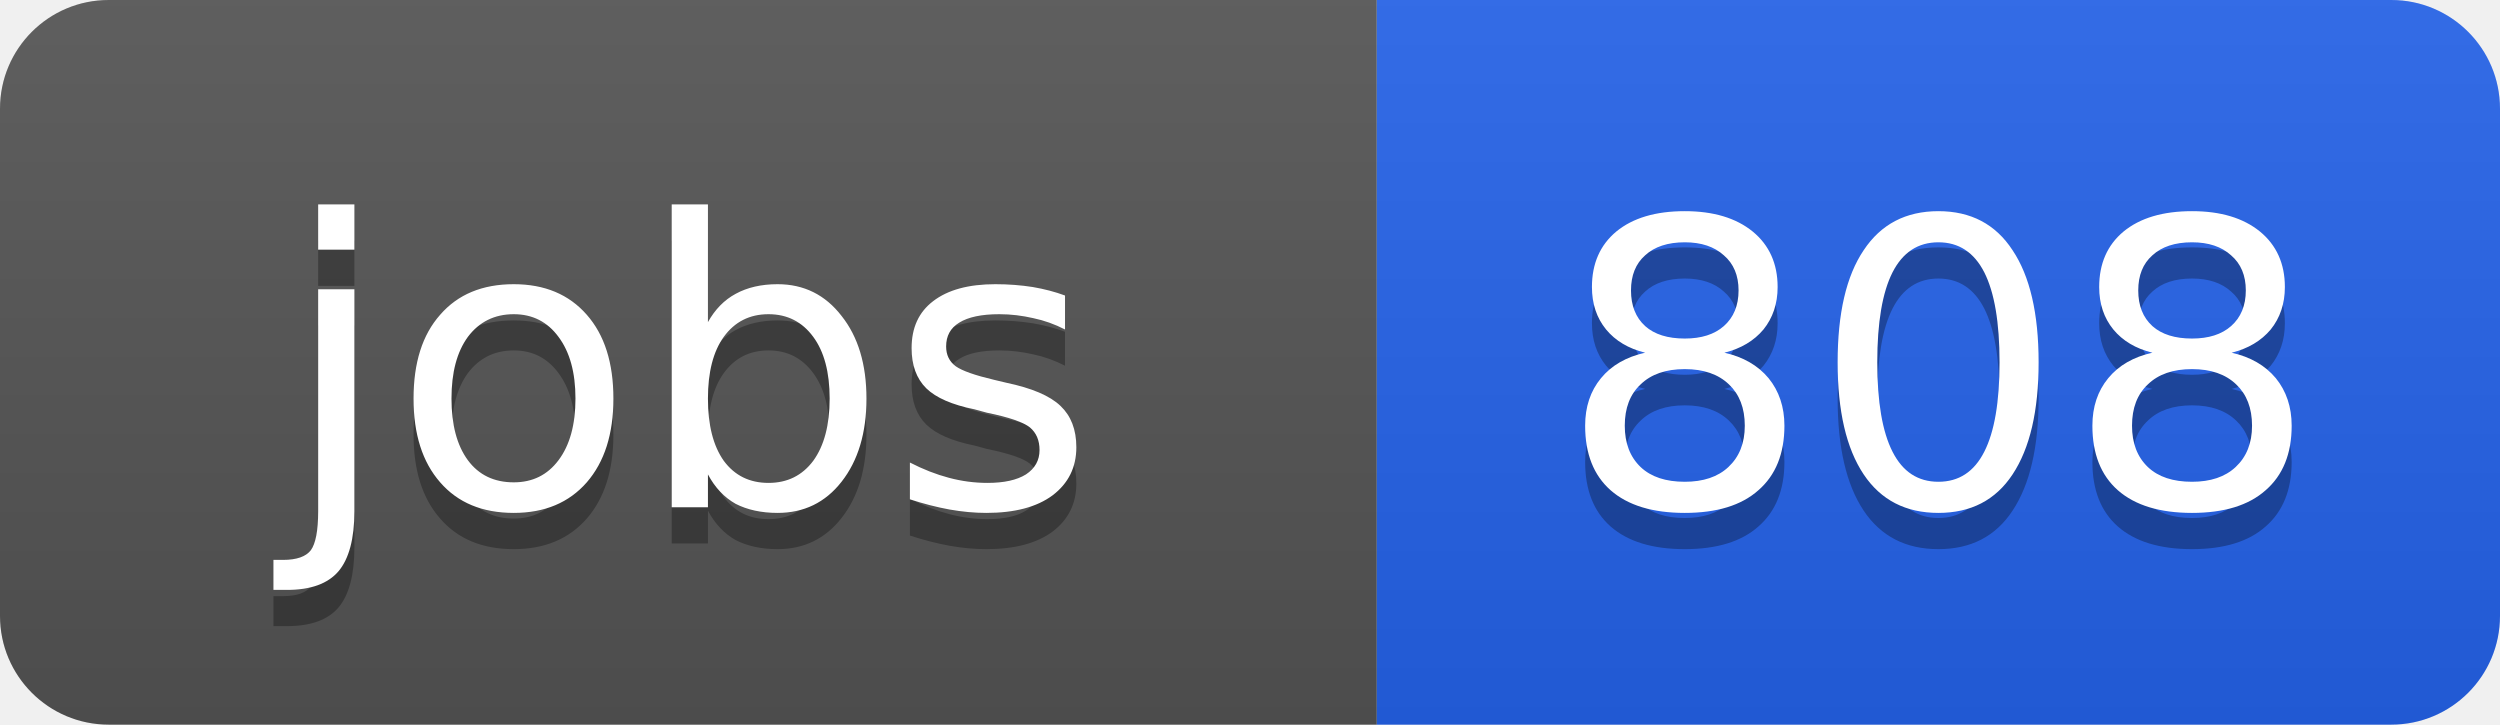
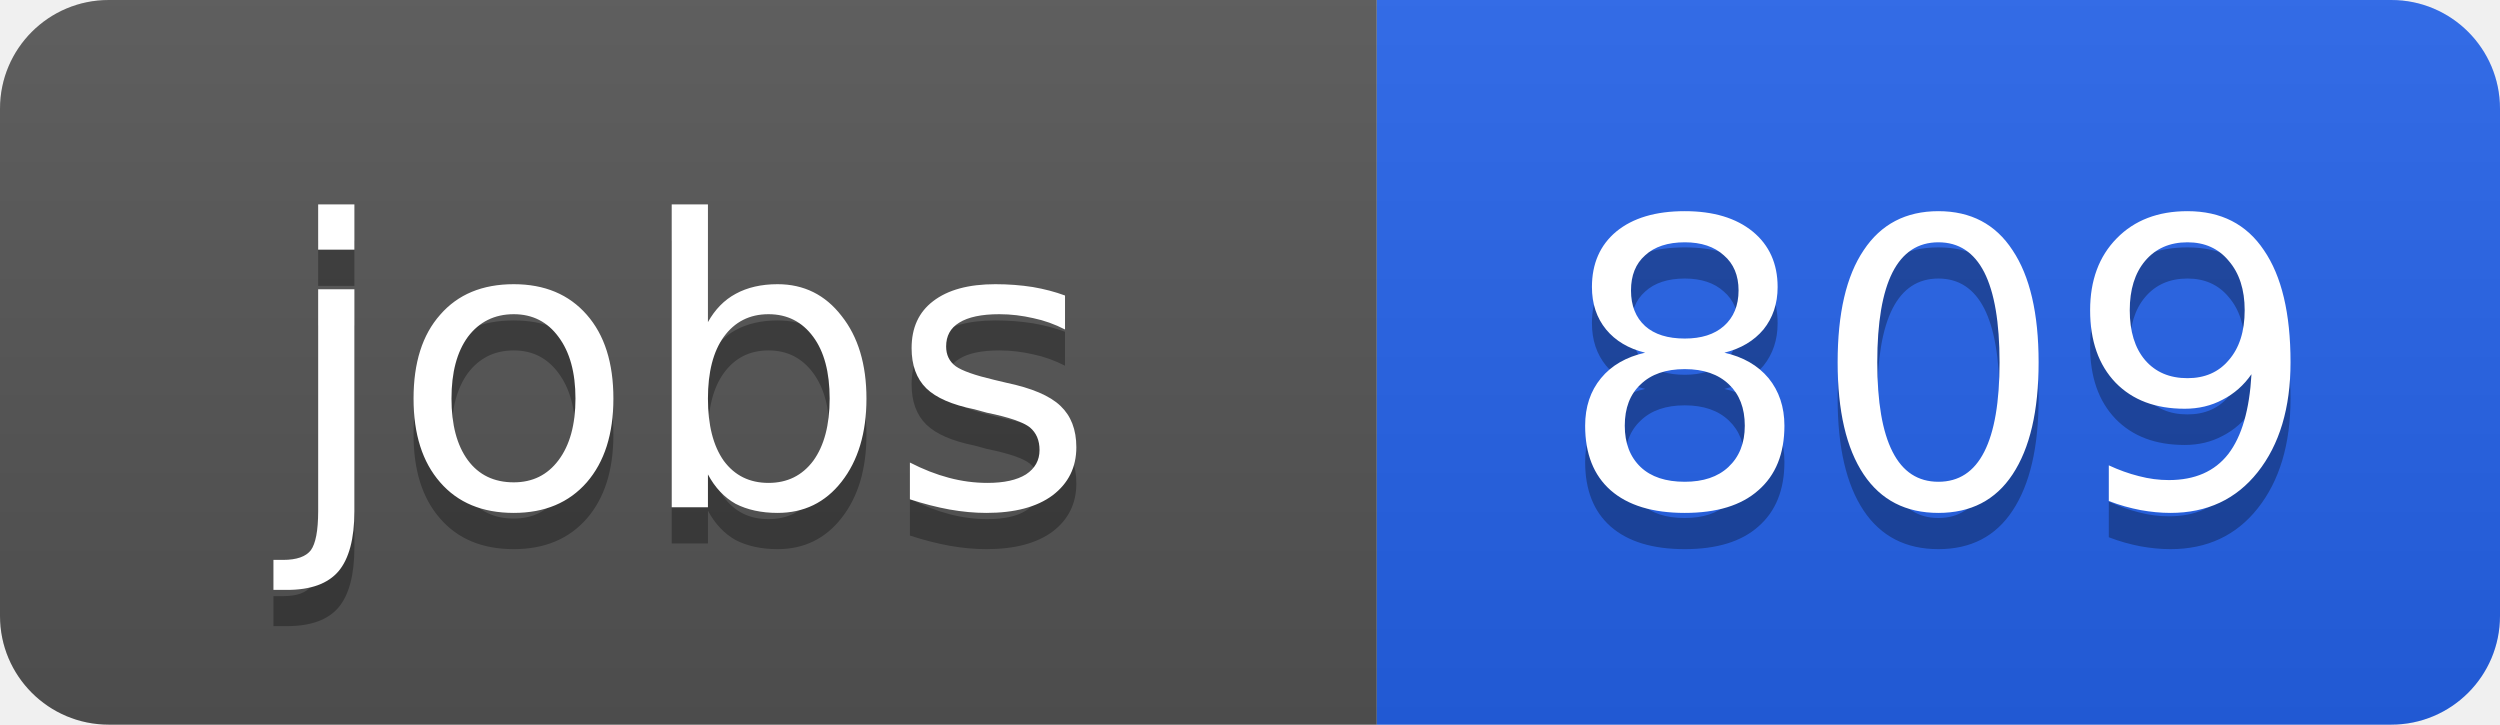
<svg xmlns="http://www.w3.org/2000/svg" width="69" height="20">
  <linearGradient id="b" x2="0" y2="100%">
    <stop offset="0" stop-color="#bbb" stop-opacity=".1" />
    <stop offset="1" stop-opacity=".1" />
  </linearGradient>
  <clipPath id="a">
    <rect width="69" height="20" rx="3" fill="#fff" />
  </clipPath>
  <g clip-path="url(#a)">
    <path fill="#555" d="M0 0h38v20H0z" />
    <path fill="#2563eb" d="M38 0h31v20H38z" />
    <path fill="url(#b)" d="M0 0h69v20H0z" />
  </g>
  <g fill="#fff" text-anchor="middle" font-family="DejaVu Sans,Verdana,Geneva,sans-serif" font-size="11">
    <text x="19" y="15" fill="#010101" fill-opacity=".3">jobs</text>
    <text x="19" y="14">jobs</text>
-     <text x="53.5" y="15" fill="#010101" fill-opacity=".3">808</text>
-     <text x="53.5" y="14">808</text>
+     <text x="53.5" y="15" fill="#010101" fill-opacity=".3">809</text>
+     <text x="53.5" y="14">809</text>
  </g>
</svg>
